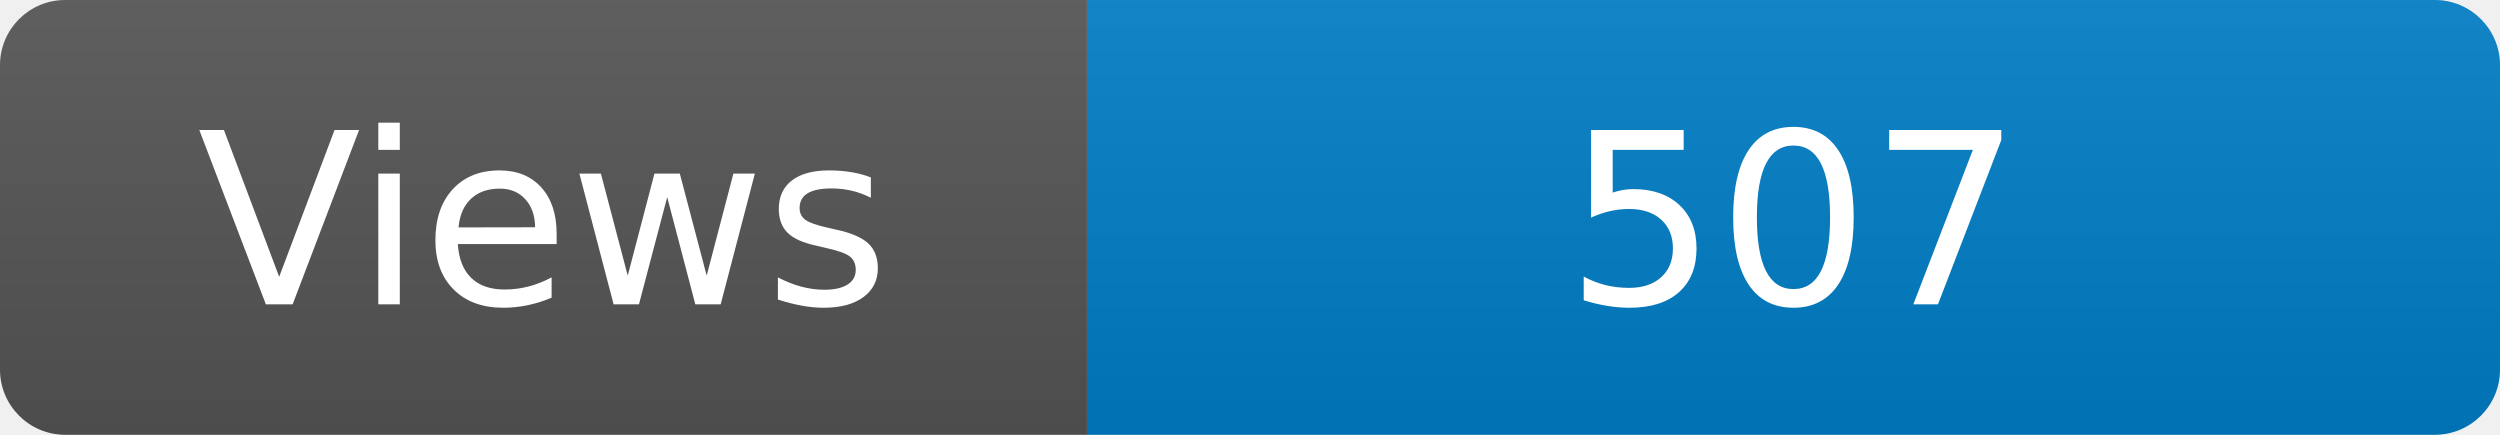
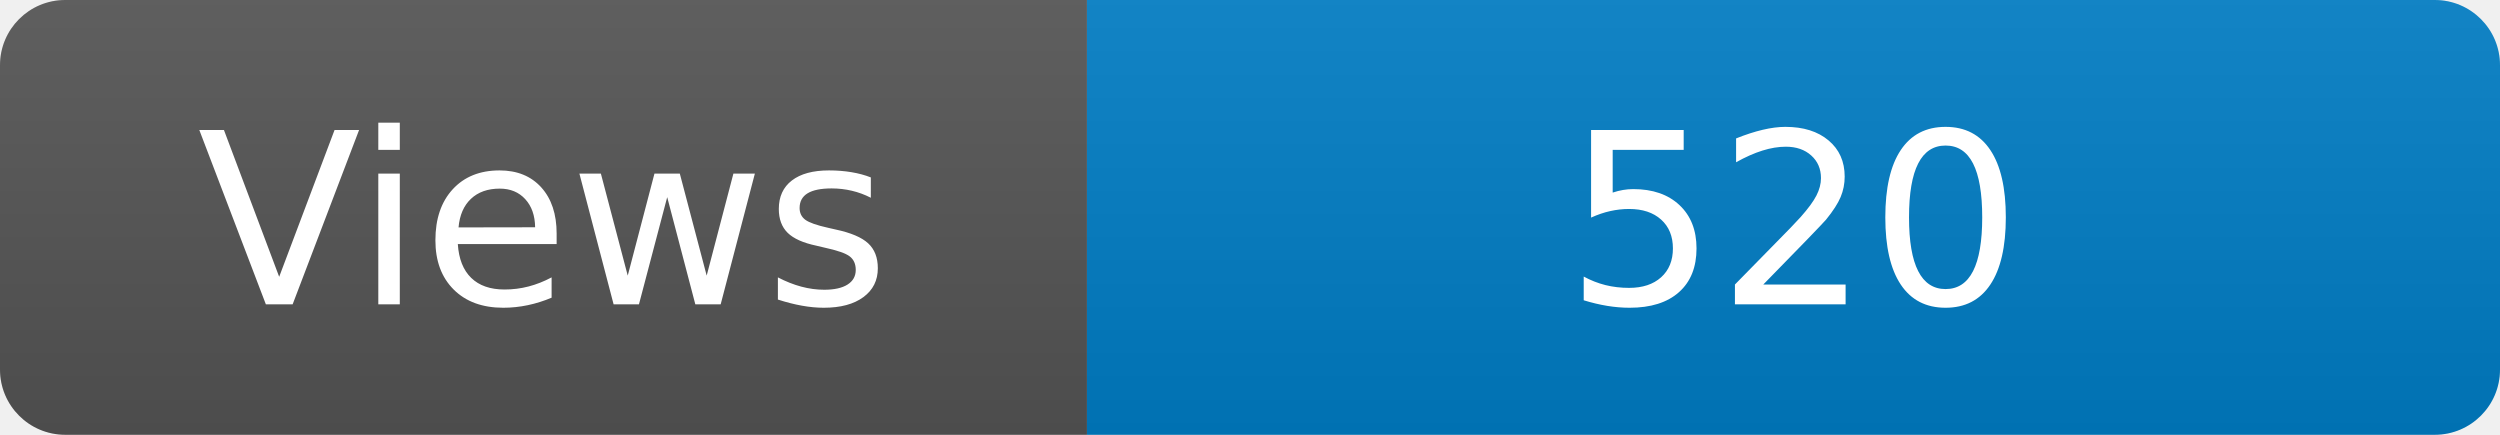
<svg xmlns="http://www.w3.org/2000/svg" width="115" height="20" role="img" aria-label="Maintained?: yes">
  <linearGradient id="s" x2="0" y2="100%">
    <stop offset="0" stop-color="#bbb" stop-opacity=".1" />
    <stop offset="1" stop-opacity=".1" />
  </linearGradient>
  <clipPath id="r">
    <rect width="115" height="20" rx="3" fill="#fff" />
  </clipPath>
  <g clip-path="url(#r)">
    <rect width="50" height="20" fill="#555" />
    <rect x="50" width="160" height="20" fill="#007ec6" />
    <rect width="115" height="20" fill="url(#s)" />
  </g>
  <g fill="#fff" text-anchor="middle" font-family="Verdana,Geneva,DejaVu Sans,sans-serif" font-size="110">
    <text x="250" y="140" transform="scale(.1)" fill="#fff">Views</text>
-     <text x="825" y="140" transform="scale(.1)" fill="#fff">507</text>
+     <text x="825" y="140" transform="scale(.1)" fill="#fff">520</text>
  </g>
</svg>
